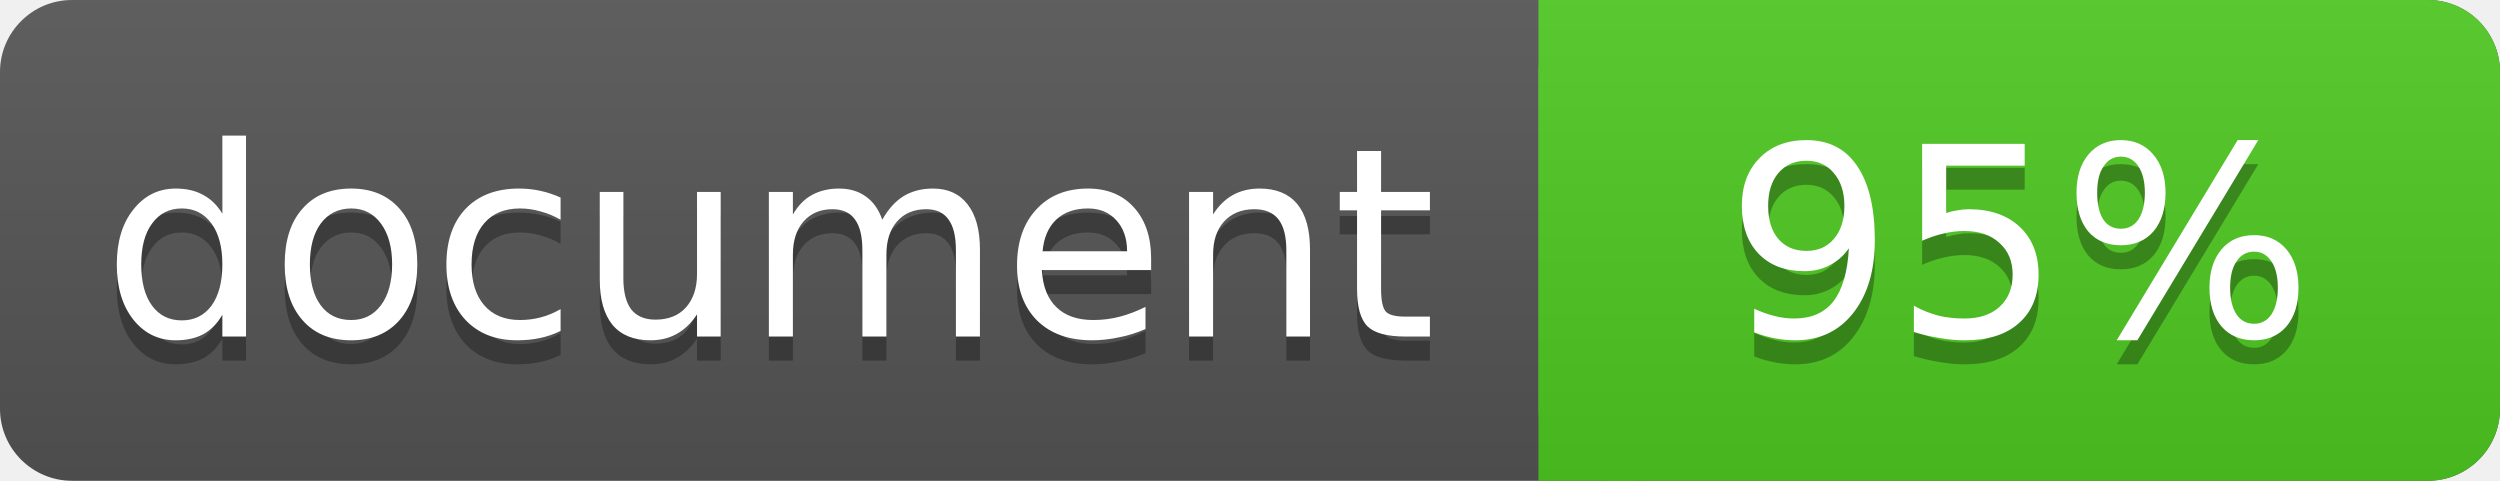
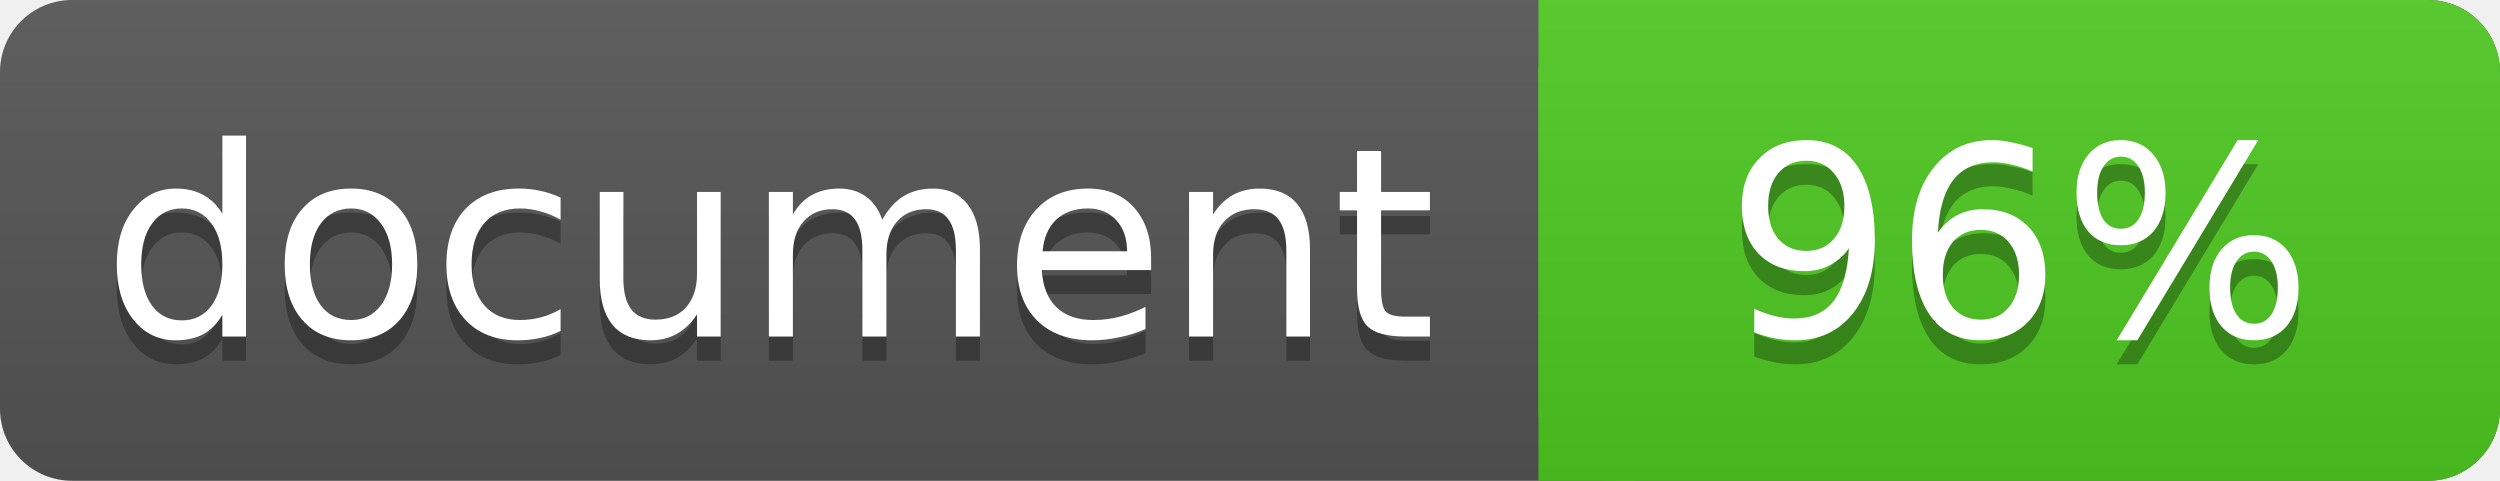
<svg xmlns="http://www.w3.org/2000/svg" width="104" height="20">
  <linearGradient id="a" x2="0" y2="100%">
    <stop offset="0" stop-color="#bbb" stop-opacity=".1" />
    <stop offset="1" stop-opacity=".1" />
  </linearGradient>
  <rect rx="3" width="104" height="20" fill="#555" />
  <rect rx="3" x="64" width="40" height="20" fill="#4fc921" />
  <path fill="#4fc921" d="M64 0h4v20h-4z" />
  <rect rx="3" width="104" height="20" fill="url(#a)" />
  <g fill="#fff" text-anchor="middle" font-family="DejaVu Sans,Verdana,Geneva,sans-serif" font-size="11">
    <text x="32" y="15" fill="#010101" fill-opacity=".3">document</text>
    <text x="32" y="14">document</text>
-     <text x="84" y="15" fill="#010101" fill-opacity=".3">95%</text>
-     <text x="84" y="14">95%</text>
+     <text x="84" y="15" fill="#010101" fill-opacity=".3">96%</text>
+     <text x="84" y="14">96%</text>
  </g>
</svg>
